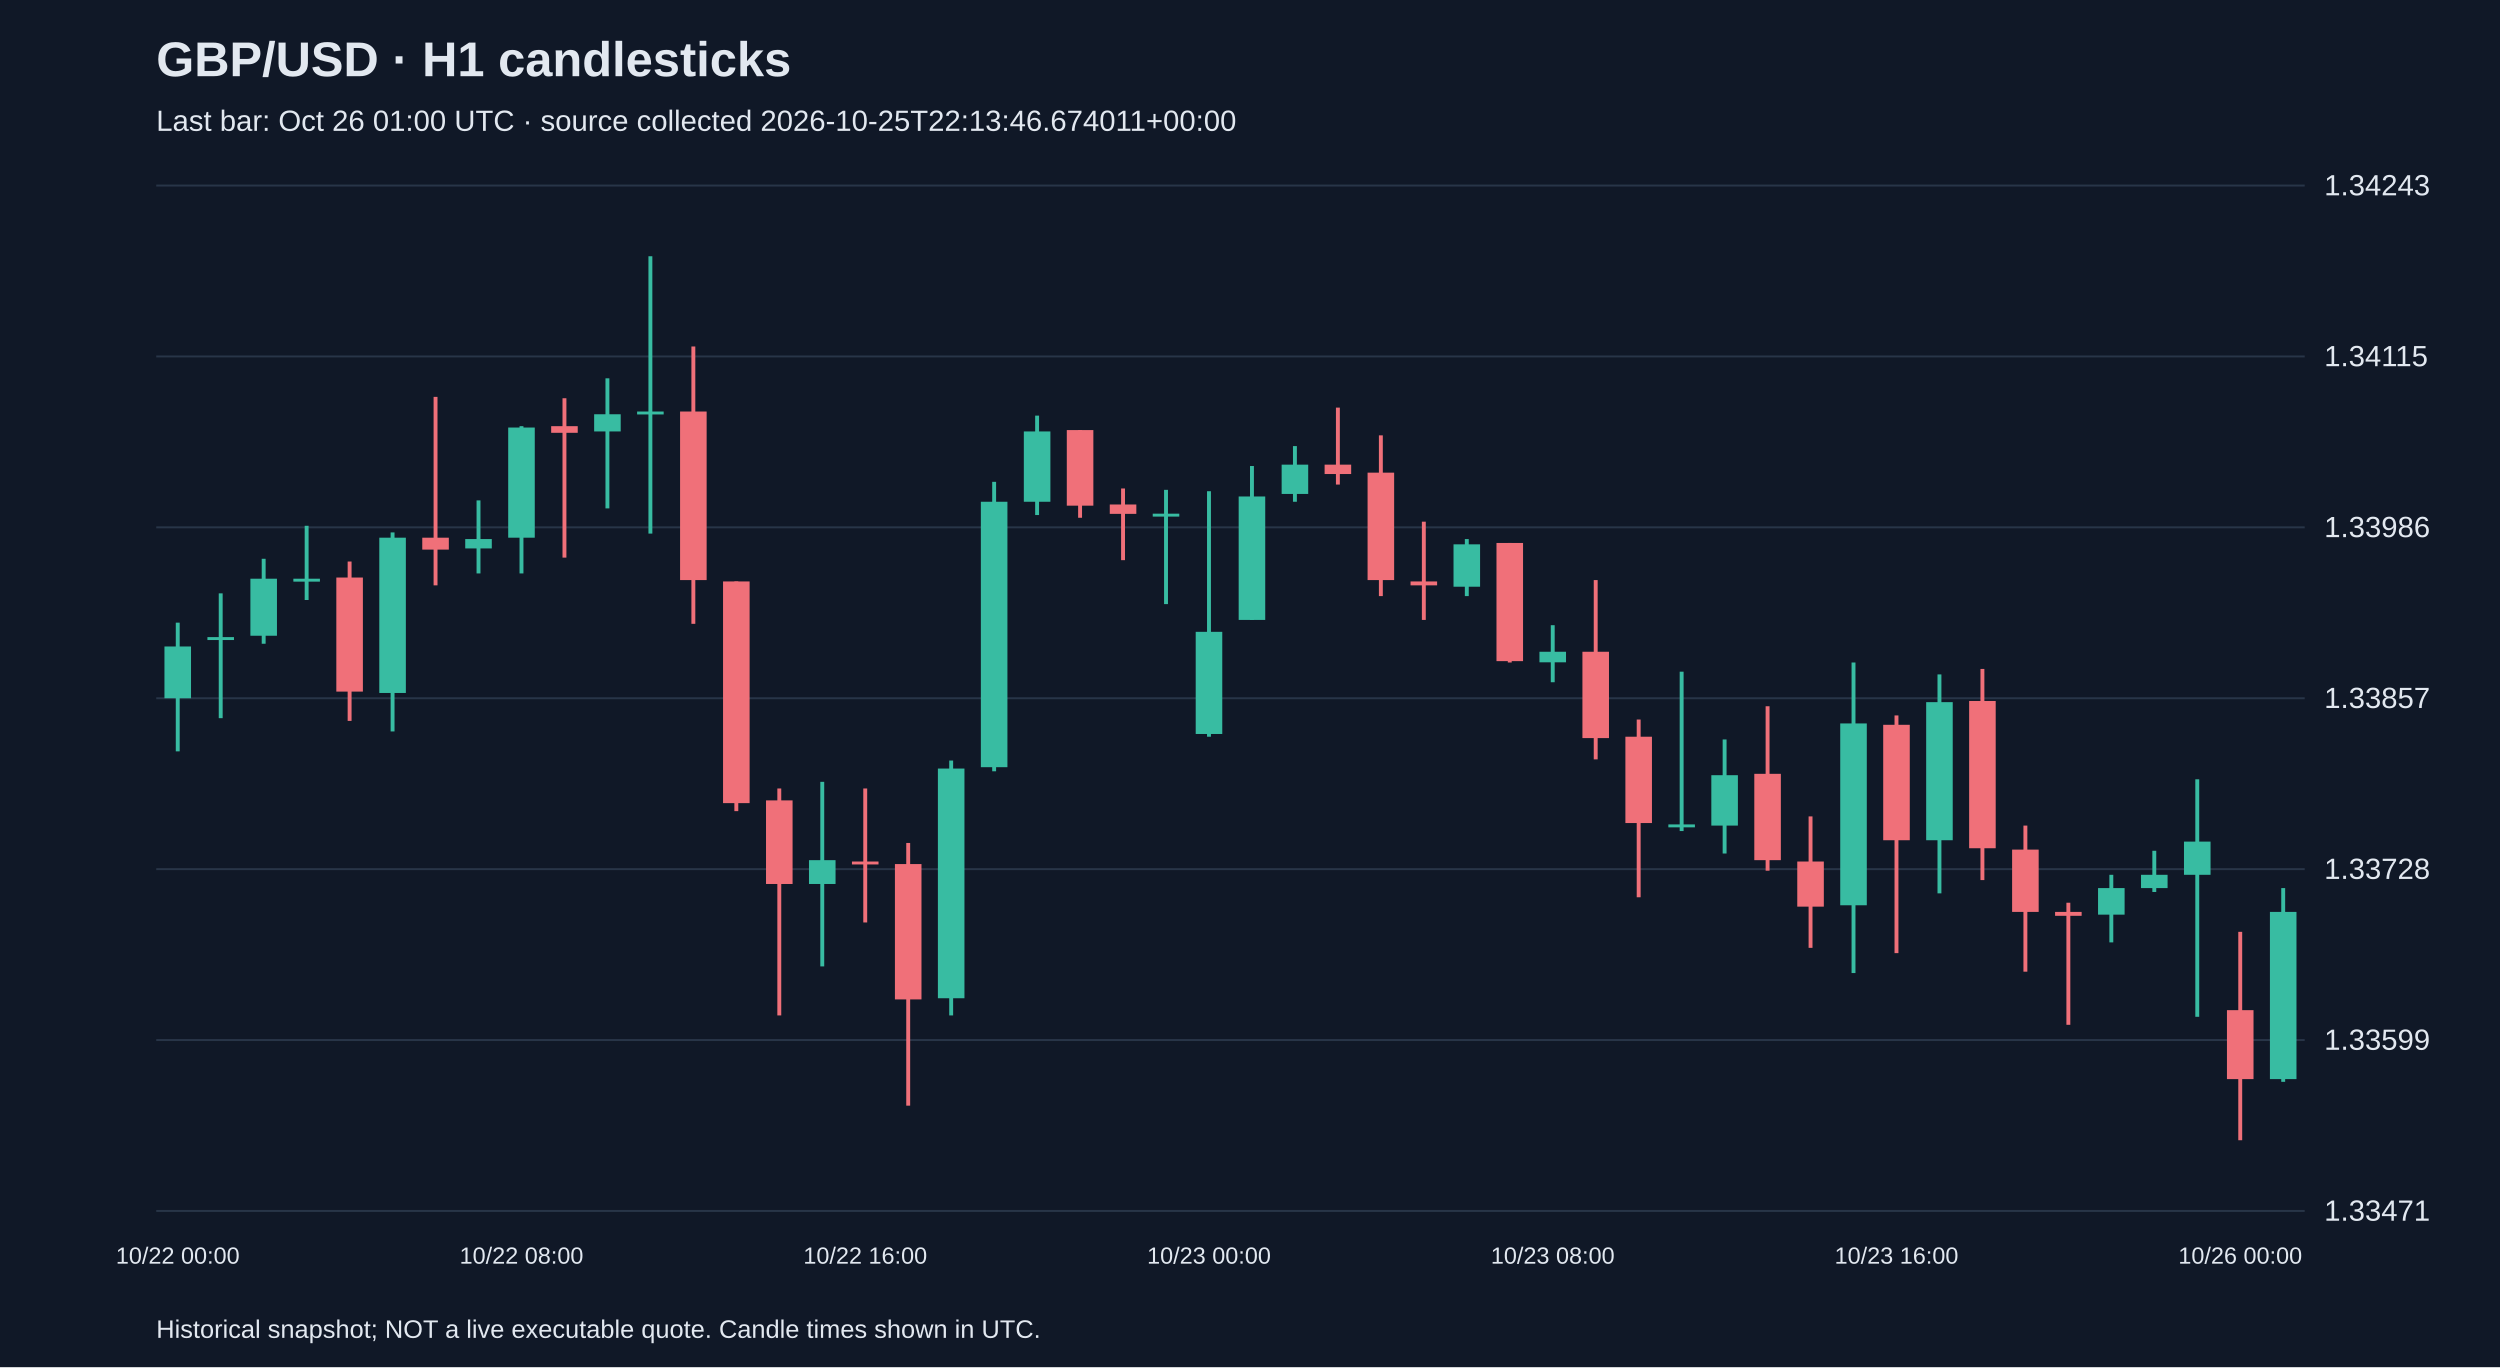
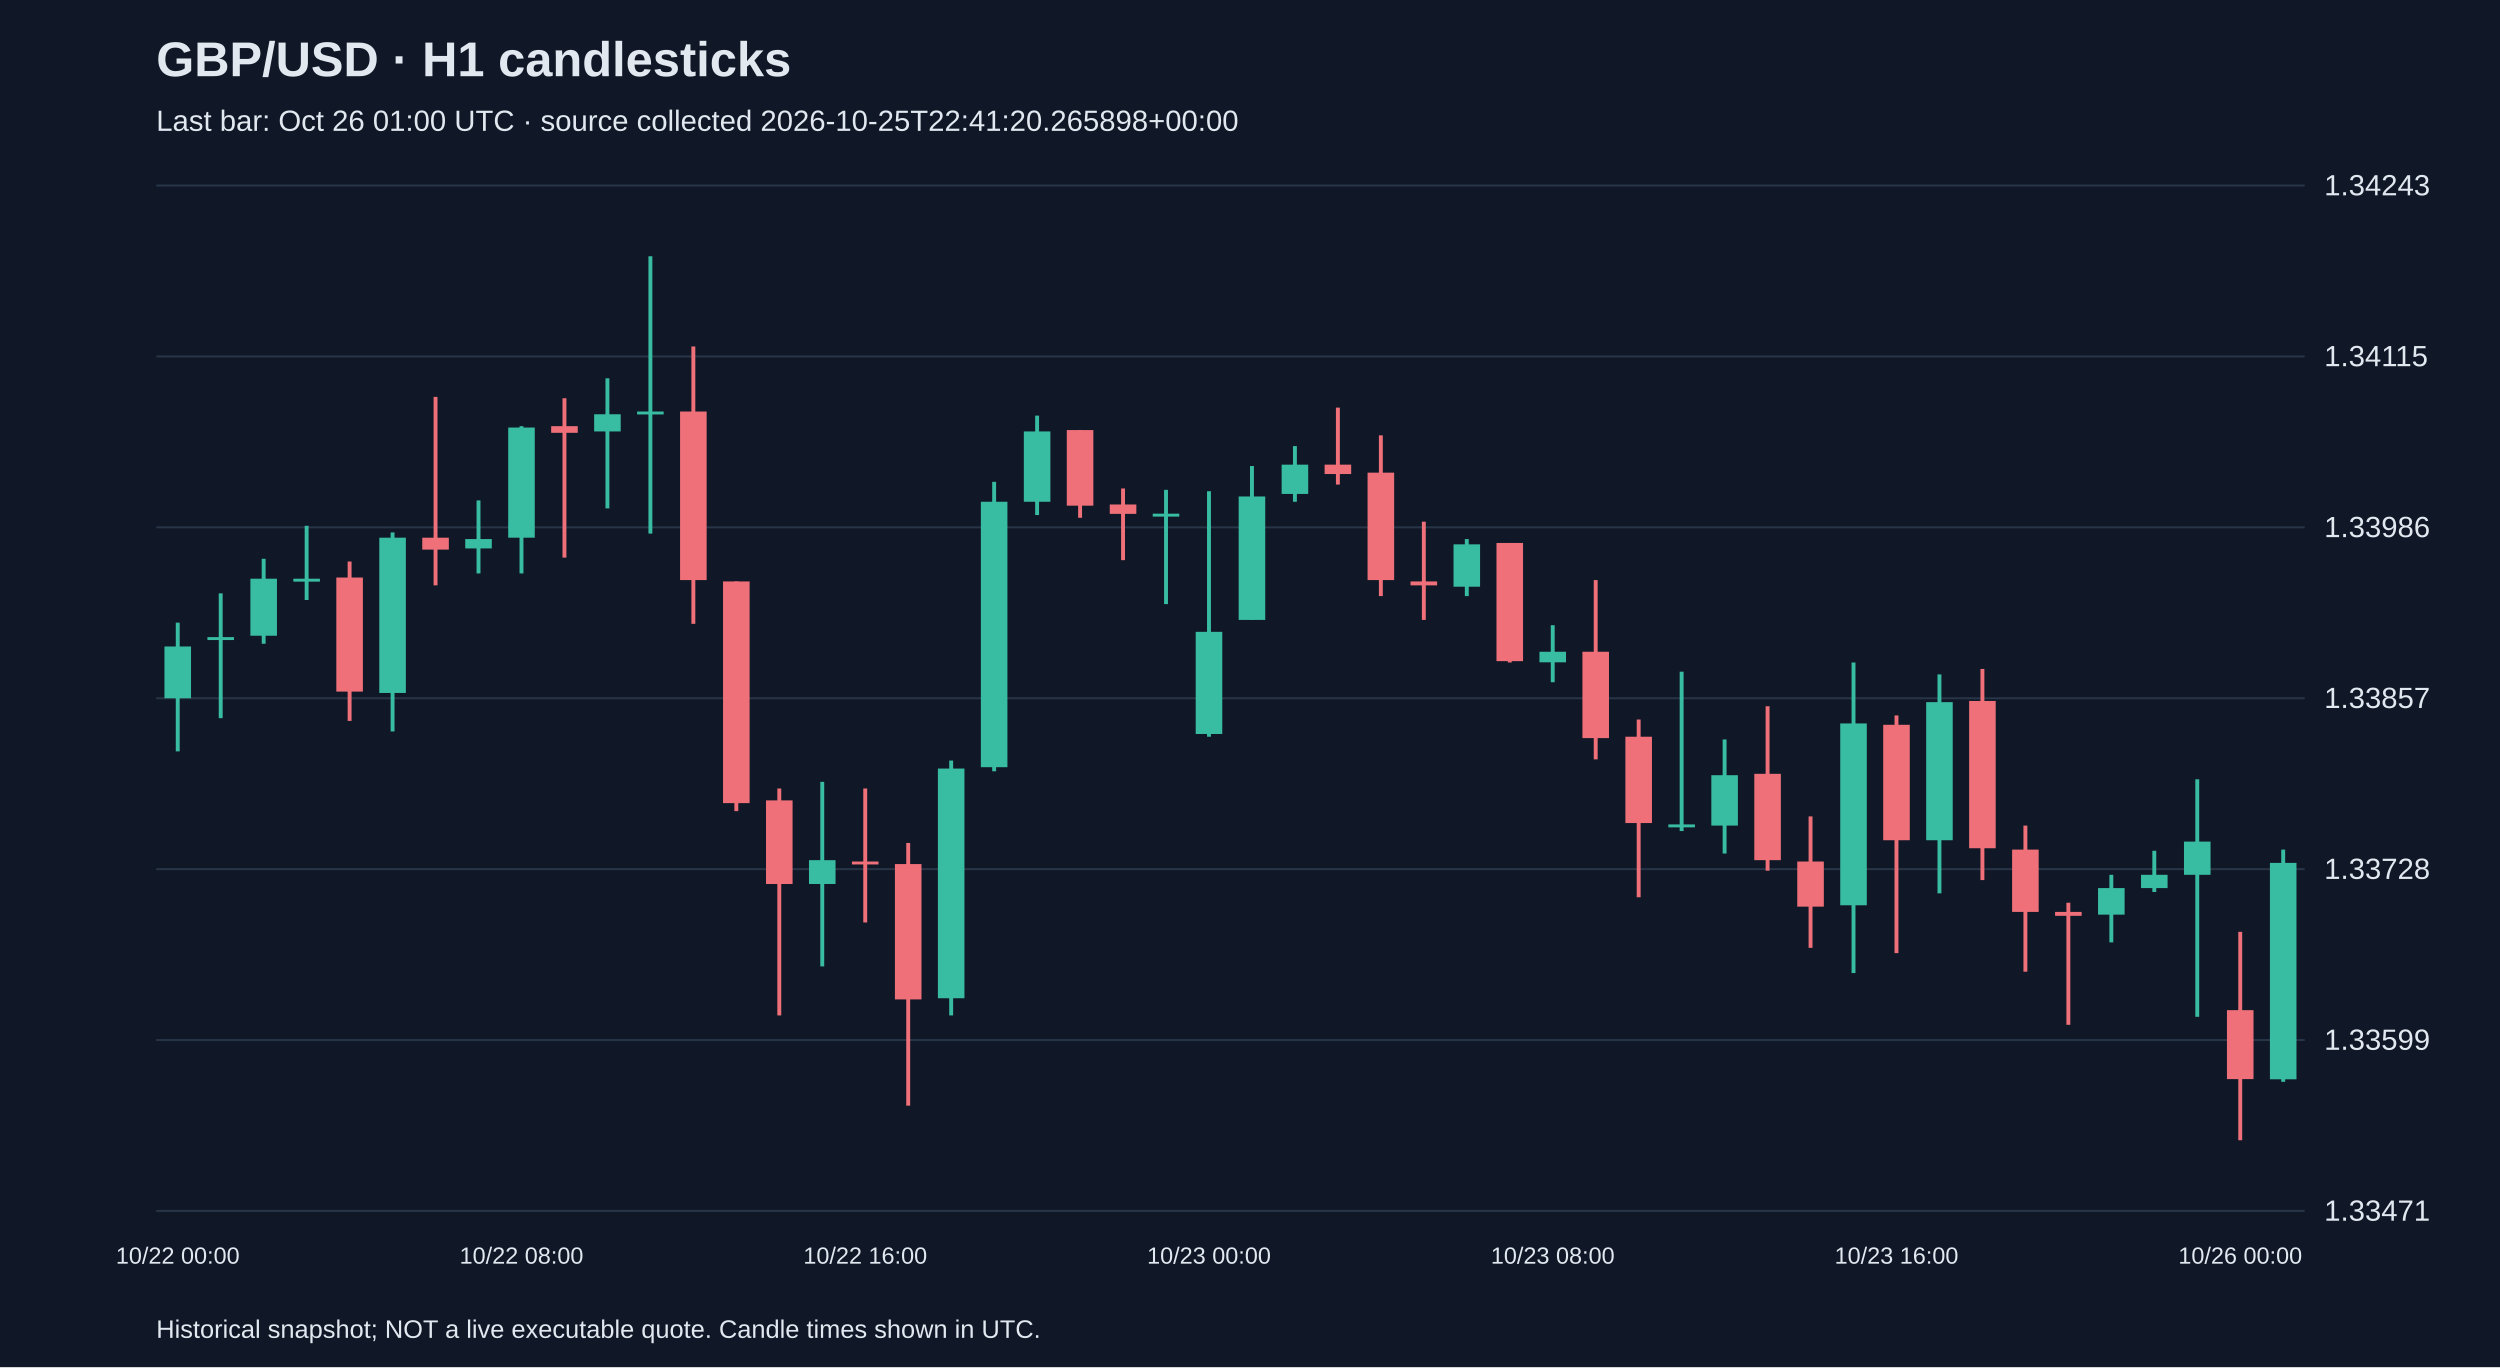
<svg xmlns="http://www.w3.org/2000/svg" viewBox="0 0 1280 700">
  <rect width="100%" height="100%" fill="#101827" />
  <style>text{font-family:Arial,sans-serif;fill:#e2e8f0}</style>
  <text x="80" y="39" font-size="25" font-weight="bold">GBP/USD · H1 candlesticks</text>
-   <text x="80" y="67" font-size="15" fill="#a6b1c5">Last bar: Oct 26 01:00 UTC · source collected 2026-10-25T22:13:46.674011+00:00</text>
+   <text x="80" y="67" font-size="15" fill="#a6b1c5">Last bar: Oct 26 01:00 UTC · source collected 2026-10-25T22:41:20.265898+00:00</text>
  <line x1="80" y1="620.0" x2="1180" y2="620.0" stroke="#283548" />
  <text x="1190" y="625.0" font-size="15">1.33471</text>
  <line x1="80" y1="532.5" x2="1180" y2="532.5" stroke="#283548" />
  <text x="1190" y="537.5" font-size="15">1.33599</text>
  <line x1="80" y1="445.0" x2="1180" y2="445.0" stroke="#283548" />
  <text x="1190" y="450.0" font-size="15">1.33728</text>
  <line x1="80" y1="357.5" x2="1180" y2="357.5" stroke="#283548" />
  <text x="1190" y="362.5" font-size="15">1.33857</text>
  <line x1="80" y1="270.0" x2="1180" y2="270.0" stroke="#283548" />
  <text x="1190" y="275.0" font-size="15">1.33986</text>
  <line x1="80" y1="182.5" x2="1180" y2="182.5" stroke="#283548" />
  <text x="1190" y="187.5" font-size="15">1.34115</text>
  <line x1="80" y1="95.0" x2="1180" y2="95.0" stroke="#283548" />
  <text x="1190" y="100.0" font-size="15">1.34243</text>
  <line x1="91.0" y1="318.8" x2="91.0" y2="384.7" stroke="#38bca2" stroke-width="2" />
  <rect x="84.2" y="331.0" width="13.6" height="26.5" fill="#38bca2" />
  <text x="91.0" y="647" text-anchor="middle" font-size="12">10/22 00:00</text>
  <line x1="113.0" y1="303.8" x2="113.0" y2="367.7" stroke="#38bca2" stroke-width="2" />
  <rect x="106.2" y="326.2" width="13.6" height="1.5" fill="#38bca2" />
  <line x1="135.0" y1="286.1" x2="135.0" y2="329.6" stroke="#38bca2" stroke-width="2" />
  <rect x="128.2" y="296.3" width="13.6" height="29.2" fill="#38bca2" />
  <line x1="157.0" y1="269.2" x2="157.0" y2="307.2" stroke="#38bca2" stroke-width="2" />
  <rect x="150.2" y="296.3" width="13.6" height="1.5" fill="#38bca2" />
  <line x1="179.0" y1="287.5" x2="179.0" y2="369.1" stroke="#f07079" stroke-width="2" />
  <rect x="172.2" y="295.7" width="13.6" height="58.4" fill="#f07079" />
  <line x1="201.0" y1="272.6" x2="201.0" y2="374.5" stroke="#38bca2" stroke-width="2" />
  <rect x="194.2" y="275.3" width="13.6" height="79.5" fill="#38bca2" />
  <line x1="223.0" y1="203.2" x2="223.0" y2="299.7" stroke="#f07079" stroke-width="2" />
  <rect x="216.2" y="275.3" width="13.6" height="6.1" fill="#f07079" />
  <line x1="245.0" y1="256.2" x2="245.0" y2="293.6" stroke="#38bca2" stroke-width="2" />
  <rect x="238.2" y="276.0" width="13.6" height="4.8" fill="#38bca2" />
  <line x1="267.0" y1="218.2" x2="267.0" y2="293.6" stroke="#38bca2" stroke-width="2" />
  <rect x="260.2" y="218.9" width="13.6" height="56.4" fill="#38bca2" />
  <text x="267.0" y="647" text-anchor="middle" font-size="12">10/22 08:00</text>
  <line x1="289.0" y1="203.9" x2="289.0" y2="285.5" stroke="#f07079" stroke-width="2" />
  <rect x="282.2" y="218.2" width="13.6" height="3.4" fill="#f07079" />
  <line x1="311.0" y1="193.7" x2="311.0" y2="260.3" stroke="#38bca2" stroke-width="2" />
  <rect x="304.2" y="212.1" width="13.6" height="8.8" fill="#38bca2" />
  <line x1="333.0" y1="131.2" x2="333.0" y2="273.2" stroke="#38bca2" stroke-width="2" />
  <rect x="326.2" y="210.7" width="13.6" height="1.5" fill="#38bca2" />
  <line x1="355.0" y1="177.4" x2="355.0" y2="319.4" stroke="#f07079" stroke-width="2" />
  <rect x="348.2" y="210.7" width="13.6" height="86.3" fill="#f07079" />
  <line x1="377.0" y1="297.7" x2="377.0" y2="415.3" stroke="#f07079" stroke-width="2" />
  <rect x="370.2" y="297.7" width="13.6" height="113.5" fill="#f07079" />
  <line x1="399.0" y1="403.7" x2="399.0" y2="519.9" stroke="#f07079" stroke-width="2" />
  <rect x="392.2" y="409.8" width="13.6" height="42.8" fill="#f07079" />
  <line x1="421.0" y1="400.3" x2="421.0" y2="494.8" stroke="#38bca2" stroke-width="2" />
  <rect x="414.2" y="440.4" width="13.6" height="12.2" fill="#38bca2" />
  <line x1="443.0" y1="403.7" x2="443.0" y2="472.3" stroke="#f07079" stroke-width="2" />
  <rect x="436.2" y="441.1" width="13.6" height="1.5" fill="#f07079" />
  <text x="443.0" y="647" text-anchor="middle" font-size="12">10/22 16:00</text>
  <line x1="465.0" y1="431.6" x2="465.0" y2="566.1" stroke="#f07079" stroke-width="2" />
  <rect x="458.2" y="442.4" width="13.6" height="69.3" fill="#f07079" />
  <line x1="487.0" y1="389.4" x2="487.0" y2="519.9" stroke="#38bca2" stroke-width="2" />
  <rect x="480.2" y="393.5" width="13.6" height="117.6" fill="#38bca2" />
  <line x1="509.0" y1="246.7" x2="509.0" y2="394.9" stroke="#38bca2" stroke-width="2" />
  <rect x="502.2" y="256.9" width="13.6" height="135.9" fill="#38bca2" />
  <line x1="531.0" y1="212.8" x2="531.0" y2="263.7" stroke="#38bca2" stroke-width="2" />
  <rect x="524.2" y="220.9" width="13.6" height="36.0" fill="#38bca2" />
  <line x1="553.0" y1="220.2" x2="553.0" y2="265.1" stroke="#f07079" stroke-width="2" />
  <rect x="546.2" y="220.2" width="13.6" height="38.7" fill="#f07079" />
  <line x1="575.0" y1="250.1" x2="575.0" y2="286.8" stroke="#f07079" stroke-width="2" />
  <rect x="568.2" y="258.3" width="13.6" height="4.8" fill="#f07079" />
  <line x1="597.0" y1="250.8" x2="597.0" y2="309.3" stroke="#38bca2" stroke-width="2" />
  <rect x="590.2" y="263.0" width="13.6" height="1.5" fill="#38bca2" />
  <line x1="619.0" y1="251.5" x2="619.0" y2="377.2" stroke="#38bca2" stroke-width="2" />
  <rect x="612.2" y="323.5" width="13.6" height="52.3" fill="#38bca2" />
  <text x="619.0" y="647" text-anchor="middle" font-size="12">10/23 00:00</text>
  <line x1="641.0" y1="238.6" x2="641.0" y2="317.4" stroke="#38bca2" stroke-width="2" />
  <rect x="634.2" y="254.2" width="13.6" height="63.2" fill="#38bca2" />
  <line x1="663.0" y1="228.4" x2="663.0" y2="256.9" stroke="#38bca2" stroke-width="2" />
  <rect x="656.2" y="237.9" width="13.6" height="15.0" fill="#38bca2" />
  <line x1="685.0" y1="208.7" x2="685.0" y2="248.1" stroke="#f07079" stroke-width="2" />
  <rect x="678.2" y="237.9" width="13.6" height="4.8" fill="#f07079" />
  <line x1="707.0" y1="222.9" x2="707.0" y2="305.2" stroke="#f07079" stroke-width="2" />
  <rect x="700.2" y="242.0" width="13.6" height="55.0" fill="#f07079" />
  <line x1="729.0" y1="267.1" x2="729.0" y2="317.4" stroke="#f07079" stroke-width="2" />
  <rect x="722.2" y="297.7" width="13.6" height="2.0" fill="#f07079" />
  <line x1="751.0" y1="276.0" x2="751.0" y2="305.2" stroke="#38bca2" stroke-width="2" />
  <rect x="744.2" y="278.7" width="13.6" height="21.7" fill="#38bca2" />
  <line x1="773.0" y1="278.0" x2="773.0" y2="339.2" stroke="#f07079" stroke-width="2" />
  <rect x="766.2" y="278.0" width="13.6" height="60.5" fill="#f07079" />
  <line x1="795.0" y1="320.1" x2="795.0" y2="349.3" stroke="#38bca2" stroke-width="2" />
  <rect x="788.2" y="333.7" width="13.6" height="5.4" fill="#38bca2" />
  <text x="795.0" y="647" text-anchor="middle" font-size="12">10/23 08:00</text>
  <line x1="817.0" y1="297.0" x2="817.0" y2="388.8" stroke="#f07079" stroke-width="2" />
  <rect x="810.2" y="333.7" width="13.6" height="44.2" fill="#f07079" />
  <line x1="839.0" y1="368.4" x2="839.0" y2="459.4" stroke="#f07079" stroke-width="2" />
  <rect x="832.2" y="377.2" width="13.6" height="44.2" fill="#f07079" />
  <line x1="861.0" y1="343.9" x2="861.0" y2="425.5" stroke="#38bca2" stroke-width="2" />
  <rect x="854.2" y="422.1" width="13.6" height="1.5" fill="#38bca2" />
  <line x1="883.0" y1="378.6" x2="883.0" y2="437.0" stroke="#38bca2" stroke-width="2" />
  <rect x="876.2" y="396.9" width="13.6" height="25.8" fill="#38bca2" />
  <line x1="905.0" y1="361.6" x2="905.0" y2="445.8" stroke="#f07079" stroke-width="2" />
  <rect x="898.2" y="396.2" width="13.6" height="44.2" fill="#f07079" />
  <line x1="927.0" y1="418.0" x2="927.0" y2="485.3" stroke="#f07079" stroke-width="2" />
  <rect x="920.2" y="441.1" width="13.6" height="23.1" fill="#f07079" />
  <line x1="949.0" y1="339.2" x2="949.0" y2="498.2" stroke="#38bca2" stroke-width="2" />
  <rect x="942.2" y="370.4" width="13.6" height="93.1" fill="#38bca2" />
  <line x1="971.0" y1="366.3" x2="971.0" y2="488.0" stroke="#f07079" stroke-width="2" />
  <rect x="964.2" y="371.1" width="13.6" height="59.1" fill="#f07079" />
  <text x="971.0" y="647" text-anchor="middle" font-size="12">10/23 16:00</text>
  <line x1="993.0" y1="345.3" x2="993.0" y2="457.4" stroke="#38bca2" stroke-width="2" />
  <rect x="986.2" y="359.5" width="13.6" height="70.7" fill="#38bca2" />
  <line x1="1015.0" y1="342.5" x2="1015.0" y2="450.6" stroke="#f07079" stroke-width="2" />
  <rect x="1008.2" y="358.9" width="13.6" height="75.4" fill="#f07079" />
  <line x1="1037.0" y1="422.7" x2="1037.0" y2="497.5" stroke="#f07079" stroke-width="2" />
  <rect x="1030.2" y="435.0" width="13.6" height="31.9" fill="#f07079" />
  <line x1="1059.0" y1="462.2" x2="1059.0" y2="524.7" stroke="#f07079" stroke-width="2" />
  <rect x="1052.2" y="466.9" width="13.6" height="2.0" fill="#f07079" />
  <line x1="1081.0" y1="447.9" x2="1081.0" y2="482.5" stroke="#38bca2" stroke-width="2" />
  <rect x="1074.2" y="454.7" width="13.6" height="13.6" fill="#38bca2" />
  <line x1="1103.0" y1="435.6" x2="1103.0" y2="456.7" stroke="#38bca2" stroke-width="2" />
  <rect x="1096.2" y="447.9" width="13.6" height="6.8" fill="#38bca2" />
  <line x1="1125.0" y1="399.0" x2="1125.0" y2="520.6" stroke="#38bca2" stroke-width="2" />
  <rect x="1118.2" y="430.9" width="13.6" height="17.0" fill="#38bca2" />
  <line x1="1147.0" y1="477.1" x2="1147.0" y2="583.8" stroke="#f07079" stroke-width="2" />
  <rect x="1140.2" y="517.2" width="13.6" height="35.3" fill="#f07079" />
  <text x="1147.0" y="647" text-anchor="middle" font-size="12">10/26 00:00</text>
-   <line x1="1169.0" y1="454.7" x2="1169.0" y2="553.9" stroke="#38bca2" stroke-width="2" />
-   <rect x="1162.2" y="466.9" width="13.6" height="85.6" fill="#38bca2" />
+   <line x1="1169.0" y1="435.0" x2="1169.0" y2="553.9" stroke="#38bca2" stroke-width="2" />
+   <rect x="1162.2" y="441.8" width="13.6" height="110.8" fill="#38bca2" />
  <text x="80" y="685" font-size="13">Historical snapshot; NOT a live executable quote. Candle times shown in UTC.</text>
</svg>
